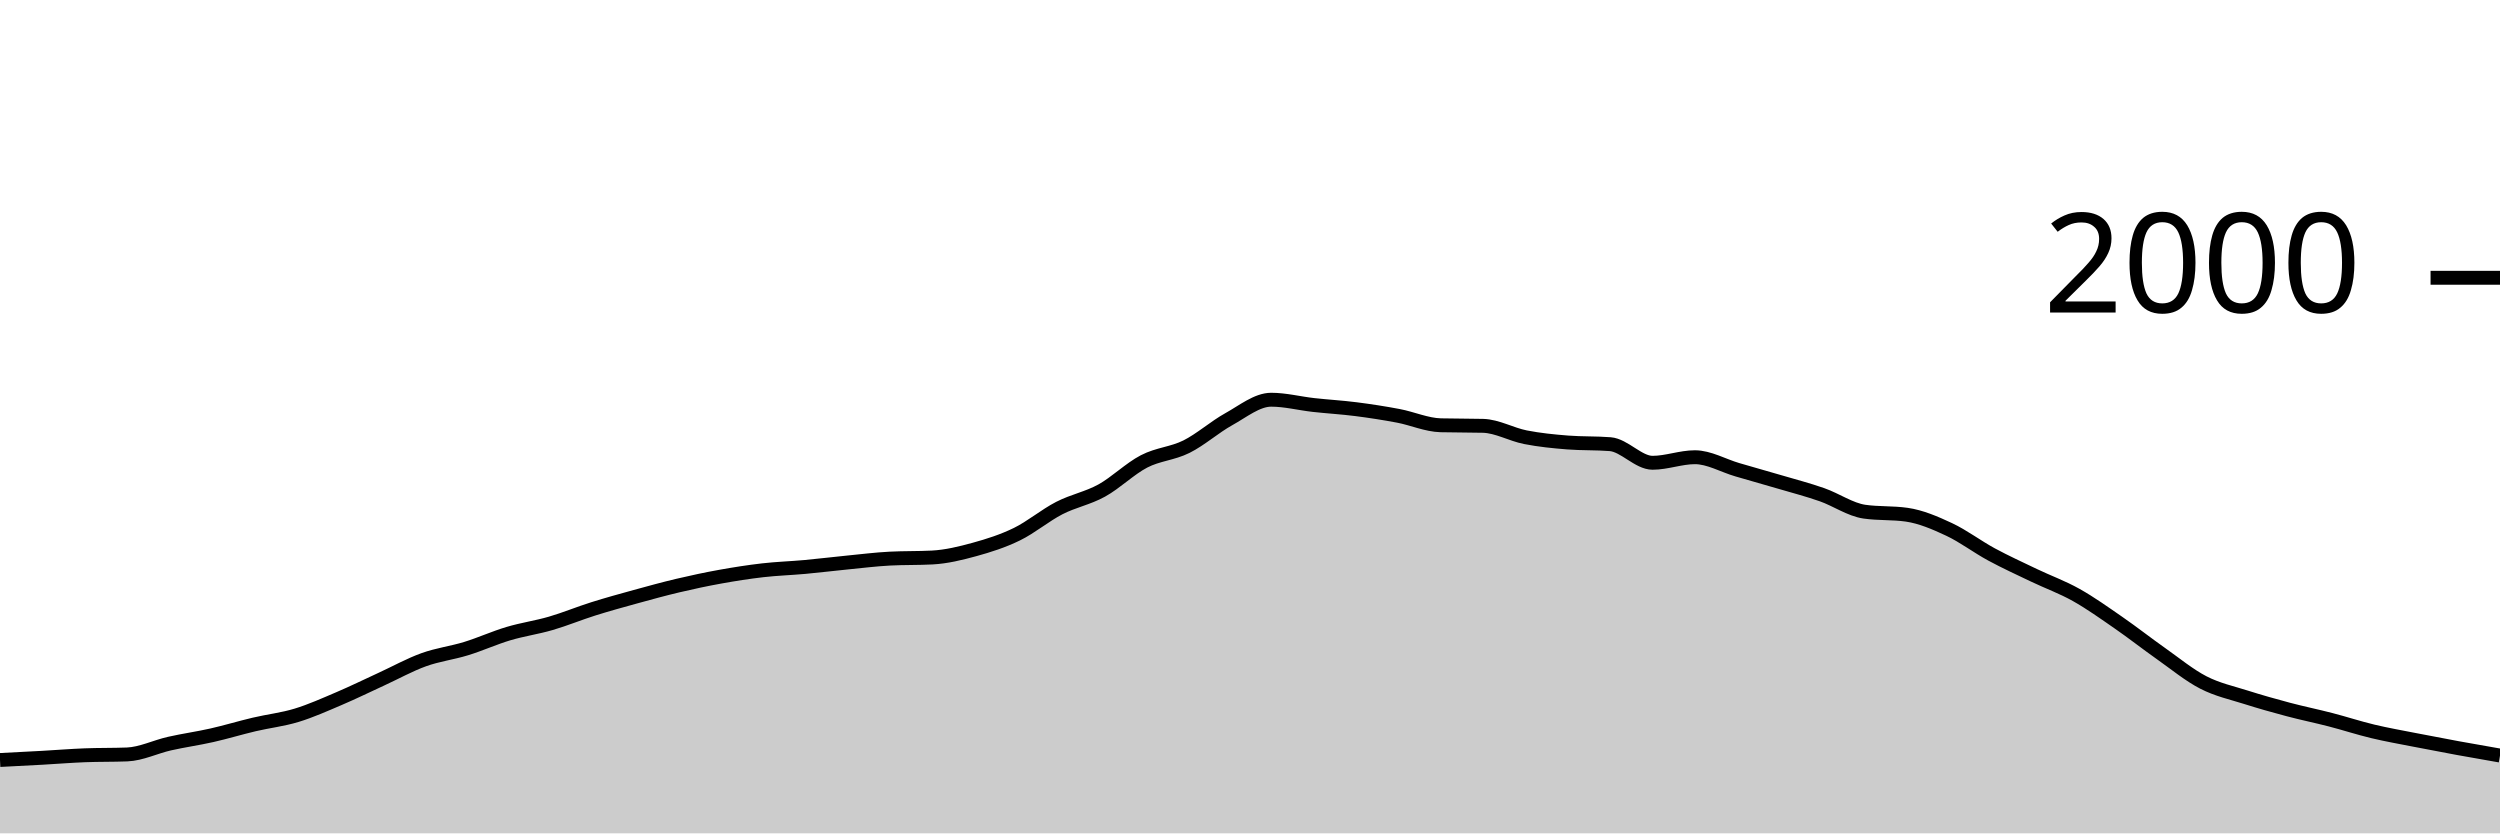
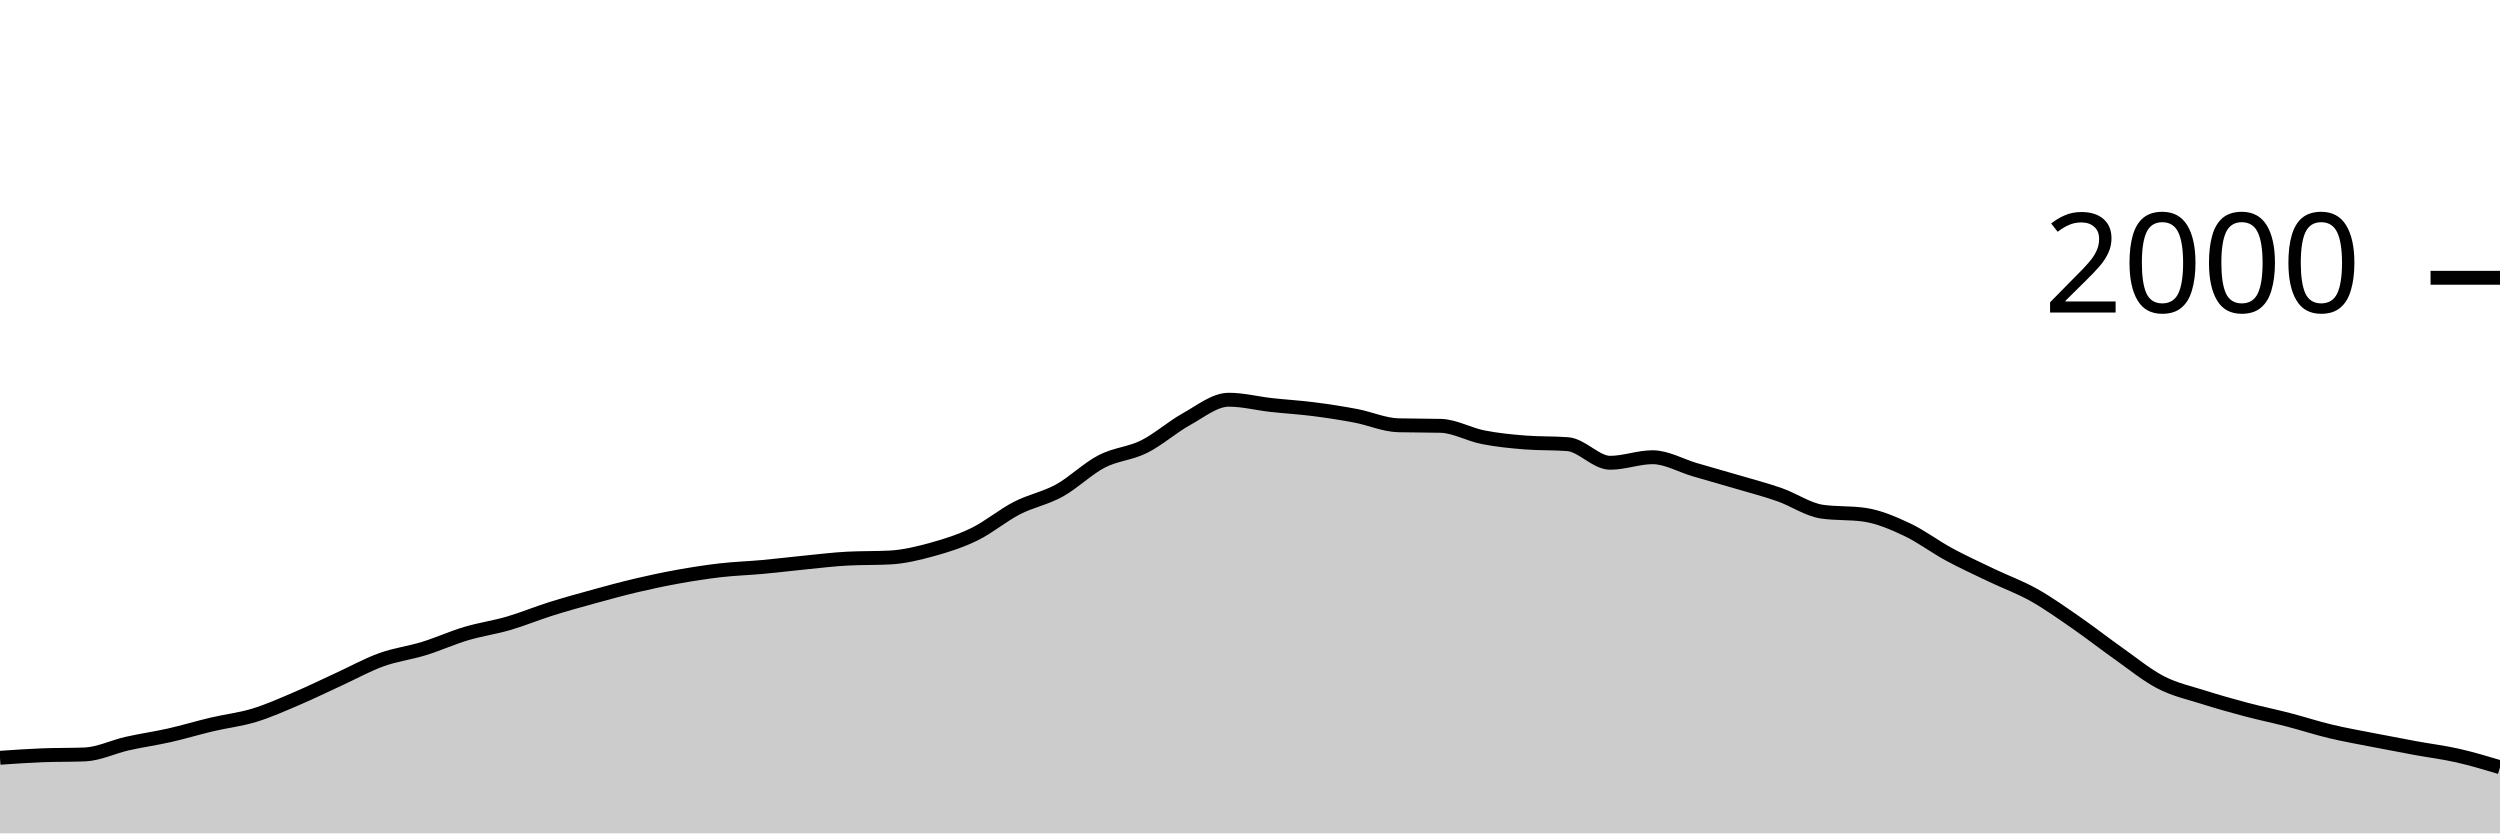
<svg xmlns="http://www.w3.org/2000/svg" viewBox="0 0 180 60">
  <g transform="translate(0,20)">
-     <path class="area" fill="rgba(0, 0, 0, 0.2)" d="M0,34.72C1.017,34.668,2.034,34.617,3.051,34.56C4.068,34.503,5.085,34.42,6.102,34.38C7.119,34.34,8.136,34.36,9.153,34.32C10.169,34.28,11.186,33.77,12.203,33.54C13.22,33.31,14.237,33.17,15.254,32.94C16.271,32.71,17.288,32.4,18.305,32.16C19.322,31.92,20.339,31.81,21.356,31.5C22.373,31.19,23.39,30.733,24.407,30.3C25.424,29.867,26.441,29.367,27.458,28.9C28.475,28.433,29.492,27.867,30.508,27.5C31.525,27.133,32.542,27.013,33.559,26.7C34.576,26.387,35.593,25.923,36.61,25.62C37.627,25.317,38.644,25.177,39.661,24.88C40.678,24.583,41.695,24.16,42.712,23.84C43.729,23.52,44.746,23.24,45.763,22.96C46.78,22.68,47.797,22.4,48.814,22.16C49.831,21.92,50.847,21.703,51.864,21.52C52.881,21.337,53.898,21.177,54.915,21.06C55.932,20.943,56.949,20.913,57.966,20.82C58.983,20.727,60,20.6,61.017,20.5C62.034,20.4,63.051,20.273,64.068,20.22C65.085,20.167,66.102,20.193,67.119,20.14C68.136,20.087,69.153,19.84,70.169,19.56C71.186,19.28,72.203,18.957,73.22,18.46C74.237,17.963,75.254,17.103,76.271,16.58C77.288,16.057,78.305,15.88,79.322,15.32C80.339,14.76,81.356,13.747,82.373,13.22C83.39,12.693,84.407,12.667,85.424,12.16C86.441,11.653,87.458,10.743,88.475,10.18C89.492,9.617,90.508,8.78,91.525,8.78C92.542,8.78,93.559,9.047,94.576,9.16C95.593,9.273,96.61,9.33,97.627,9.46C98.644,9.59,99.661,9.747,100.678,9.94C101.695,10.133,102.712,10.593,103.729,10.62C104.746,10.647,105.763,10.633,106.78,10.66C107.797,10.687,108.814,11.28,109.831,11.48C110.847,11.68,111.864,11.78,112.881,11.86C113.898,11.94,114.915,11.9,115.932,11.98C116.949,12.06,117.966,13.32,118.983,13.32C120,13.32,121.017,12.92,122.034,12.92C123.051,12.92,124.068,13.523,125.085,13.82C126.102,14.117,127.119,14.4,128.136,14.7C129.153,15,130.169,15.263,131.186,15.62C132.203,15.977,133.22,16.693,134.237,16.84C135.254,16.987,136.271,16.913,137.288,17.06C138.305,17.207,139.322,17.643,140.339,18.12C141.356,18.597,142.373,19.37,143.39,19.92C144.407,20.47,145.424,20.933,146.441,21.42C147.458,21.907,148.475,22.27,149.492,22.84C150.508,23.41,151.525,24.137,152.542,24.84C153.559,25.543,154.576,26.343,155.593,27.06C156.61,27.777,157.627,28.617,158.644,29.14C159.661,29.663,160.678,29.877,161.695,30.2C162.712,30.523,163.729,30.81,164.746,31.08C165.763,31.35,166.78,31.557,167.797,31.82C168.814,32.083,169.831,32.417,170.847,32.66C171.864,32.903,172.881,33.08,173.898,33.28C174.915,33.48,175.932,33.673,176.949,33.86C177.966,34.047,178.983,34.223,180,34.4L180,40C178.983,40,177.966,40,176.949,40C175.932,40,174.915,40,173.898,40C172.881,40,171.864,40,170.847,40C169.831,40,168.814,40,167.797,40C166.78,40,165.763,40,164.746,40C163.729,40,162.712,40,161.695,40C160.678,40,159.661,40,158.644,40C157.627,40,156.61,40,155.593,40C154.576,40,153.559,40,152.542,40C151.525,40,150.508,40,149.492,40C148.475,40,147.458,40,146.441,40C145.424,40,144.407,40,143.39,40C142.373,40,141.356,40,140.339,40C139.322,40,138.305,40,137.288,40C136.271,40,135.254,40,134.237,40C133.22,40,132.203,40,131.186,40C130.169,40,129.153,40,128.136,40C127.119,40,126.102,40,125.085,40C124.068,40,123.051,40,122.034,40C121.017,40,120,40,118.983,40C117.966,40,116.949,40,115.932,40C114.915,40,113.898,40,112.881,40C111.864,40,110.847,40,109.831,40C108.814,40,107.797,40,106.78,40C105.763,40,104.746,40,103.729,40C102.712,40,101.695,40,100.678,40C99.661,40,98.644,40,97.627,40C96.61,40,95.593,40,94.576,40C93.559,40,92.542,40,91.525,40C90.508,40,89.492,40,88.475,40C87.458,40,86.441,40,85.424,40C84.407,40,83.39,40,82.373,40C81.356,40,80.339,40,79.322,40C78.305,40,77.288,40,76.271,40C75.254,40,74.237,40,73.22,40C72.203,40,71.186,40,70.169,40C69.153,40,68.136,40,67.119,40C66.102,40,65.085,40,64.068,40C63.051,40,62.034,40,61.017,40C60,40,58.983,40,57.966,40C56.949,40,55.932,40,54.915,40C53.898,40,52.881,40,51.864,40C50.847,40,49.831,40,48.814,40C47.797,40,46.78,40,45.763,40C44.746,40,43.729,40,42.712,40C41.695,40,40.678,40,39.661,40C38.644,40,37.627,40,36.61,40C35.593,40,34.576,40,33.559,40C32.542,40,31.525,40,30.508,40C29.492,40,28.475,40,27.458,40C26.441,40,25.424,40,24.407,40C23.39,40,22.373,40,21.356,40C20.339,40,19.322,40,18.305,40C17.288,40,16.271,40,15.254,40C14.237,40,13.22,40,12.203,40C11.186,40,10.169,40,9.153,40C8.136,40,7.119,40,6.102,40C5.085,40,4.068,40,3.051,40C2.034,40,1.017,40,0,40Z" />
-     <path class="line" stroke="black" fill="none" d="M0,34.72C1.017,34.668,2.034,34.617,3.051,34.56C4.068,34.503,5.085,34.42,6.102,34.38C7.119,34.34,8.136,34.36,9.153,34.32C10.169,34.28,11.186,33.77,12.203,33.54C13.22,33.31,14.237,33.17,15.254,32.94C16.271,32.71,17.288,32.4,18.305,32.16C19.322,31.92,20.339,31.81,21.356,31.5C22.373,31.19,23.39,30.733,24.407,30.3C25.424,29.867,26.441,29.367,27.458,28.9C28.475,28.433,29.492,27.867,30.508,27.5C31.525,27.133,32.542,27.013,33.559,26.7C34.576,26.387,35.593,25.923,36.61,25.62C37.627,25.317,38.644,25.177,39.661,24.88C40.678,24.583,41.695,24.16,42.712,23.84C43.729,23.52,44.746,23.24,45.763,22.96C46.78,22.68,47.797,22.4,48.814,22.16C49.831,21.92,50.847,21.703,51.864,21.52C52.881,21.337,53.898,21.177,54.915,21.06C55.932,20.943,56.949,20.913,57.966,20.82C58.983,20.727,60,20.6,61.017,20.5C62.034,20.4,63.051,20.273,64.068,20.22C65.085,20.167,66.102,20.193,67.119,20.14C68.136,20.087,69.153,19.84,70.169,19.56C71.186,19.28,72.203,18.957,73.22,18.46C74.237,17.963,75.254,17.103,76.271,16.58C77.288,16.057,78.305,15.88,79.322,15.32C80.339,14.76,81.356,13.747,82.373,13.22C83.39,12.693,84.407,12.667,85.424,12.16C86.441,11.653,87.458,10.743,88.475,10.18C89.492,9.617,90.508,8.78,91.525,8.78C92.542,8.78,93.559,9.047,94.576,9.16C95.593,9.273,96.61,9.33,97.627,9.46C98.644,9.59,99.661,9.747,100.678,9.94C101.695,10.133,102.712,10.593,103.729,10.62C104.746,10.647,105.763,10.633,106.78,10.66C107.797,10.687,108.814,11.28,109.831,11.48C110.847,11.68,111.864,11.78,112.881,11.86C113.898,11.94,114.915,11.9,115.932,11.98C116.949,12.06,117.966,13.32,118.983,13.32C120,13.32,121.017,12.92,122.034,12.92C123.051,12.92,124.068,13.523,125.085,13.82C126.102,14.117,127.119,14.4,128.136,14.7C129.153,15,130.169,15.263,131.186,15.62C132.203,15.977,133.22,16.693,134.237,16.84C135.254,16.987,136.271,16.913,137.288,17.06C138.305,17.207,139.322,17.643,140.339,18.12C141.356,18.597,142.373,19.37,143.39,19.92C144.407,20.47,145.424,20.933,146.441,21.42C147.458,21.907,148.475,22.27,149.492,22.84C150.508,23.41,151.525,24.137,152.542,24.84C153.559,25.543,154.576,26.343,155.593,27.06C156.61,27.777,157.627,28.617,158.644,29.14C159.661,29.663,160.678,29.877,161.695,30.2C162.712,30.523,163.729,30.81,164.746,31.08C165.763,31.35,166.78,31.557,167.797,31.82C168.814,32.083,169.831,32.417,170.847,32.66C171.864,32.903,172.881,33.08,173.898,33.28C174.915,33.48,175.932,33.673,176.949,33.86C177.966,34.047,178.983,34.223,180,34.4" />
+     <path class="area" fill="rgba(0, 0, 0, 0.2)" d="M0,34.56C1.017,34.49,2.034,34.42,3.051,34.38C4.068,34.34,5.085,34.36,6.102,34.32C7.119,34.28,8.136,33.77,9.153,33.54C10.169,33.31,11.186,33.17,12.203,32.94C13.22,32.71,14.237,32.4,15.254,32.16C16.271,31.92,17.288,31.81,18.305,31.5C19.322,31.19,20.339,30.733,21.356,30.3C22.373,29.867,23.39,29.367,24.407,28.9C25.424,28.433,26.441,27.867,27.458,27.5C28.475,27.133,29.492,27.013,30.508,26.7C31.525,26.387,32.542,25.923,33.559,25.62C34.576,25.317,35.593,25.177,36.61,24.88C37.627,24.583,38.644,24.16,39.661,23.84C40.678,23.52,41.695,23.24,42.712,22.96C43.729,22.68,44.746,22.4,45.763,22.16C46.78,21.92,47.797,21.703,48.814,21.52C49.831,21.337,50.847,21.177,51.864,21.06C52.881,20.943,53.898,20.913,54.915,20.82C55.932,20.727,56.949,20.6,57.966,20.5C58.983,20.4,60,20.273,61.017,20.22C62.034,20.167,63.051,20.193,64.068,20.14C65.085,20.087,66.102,19.84,67.119,19.56C68.136,19.28,69.153,18.957,70.169,18.46C71.186,17.963,72.203,17.103,73.22,16.58C74.237,16.057,75.254,15.88,76.271,15.32C77.288,14.76,78.305,13.747,79.322,13.22C80.339,12.693,81.356,12.667,82.373,12.16C83.39,11.653,84.407,10.743,85.424,10.18C86.441,9.617,87.458,8.78,88.475,8.78C89.492,8.78,90.508,9.047,91.525,9.16C92.542,9.273,93.559,9.33,94.576,9.46C95.593,9.59,96.61,9.747,97.627,9.94C98.644,10.133,99.661,10.593,100.678,10.62C101.695,10.647,102.712,10.633,103.729,10.66C104.746,10.687,105.763,11.28,106.78,11.48C107.797,11.68,108.814,11.78,109.831,11.86C110.847,11.94,111.864,11.9,112.881,11.98C113.898,12.06,114.915,13.32,115.932,13.32C116.949,13.32,117.966,12.92,118.983,12.92C120,12.92,121.017,13.523,122.034,13.82C123.051,14.117,124.068,14.4,125.085,14.7C126.102,15,127.119,15.263,128.136,15.62C129.153,15.977,130.169,16.693,131.186,16.84C132.203,16.987,133.22,16.913,134.237,17.06C135.254,17.207,136.271,17.643,137.288,18.12C138.305,18.597,139.322,19.37,140.339,19.92C141.356,20.47,142.373,20.933,143.39,21.42C144.407,21.907,145.424,22.27,146.441,22.84C147.458,23.41,148.475,24.137,149.492,24.84C150.508,25.543,151.525,26.343,152.542,27.06C153.559,27.777,154.576,28.617,155.593,29.14C156.61,29.663,157.627,29.877,158.644,30.2C159.661,30.523,160.678,30.81,161.695,31.08C162.712,31.35,163.729,31.557,164.746,31.82C165.763,32.083,166.78,32.417,167.797,32.66C168.814,32.903,169.831,33.08,170.847,33.28C171.864,33.48,172.881,33.673,173.898,33.86C174.915,34.047,175.932,34.17,176.949,34.4C177.966,34.63,178.983,34.935,180,35.24L180,40C178.983,40,177.966,40,176.949,40C175.932,40,174.915,40,173.898,40C172.881,40,171.864,40,170.847,40C169.831,40,168.814,40,167.797,40C166.78,40,165.763,40,164.746,40C163.729,40,162.712,40,161.695,40C160.678,40,159.661,40,158.644,40C157.627,40,156.61,40,155.593,40C154.576,40,153.559,40,152.542,40C151.525,40,150.508,40,149.492,40C148.475,40,147.458,40,146.441,40C145.424,40,144.407,40,143.39,40C142.373,40,141.356,40,140.339,40C139.322,40,138.305,40,137.288,40C136.271,40,135.254,40,134.237,40C133.22,40,132.203,40,131.186,40C130.169,40,129.153,40,128.136,40C127.119,40,126.102,40,125.085,40C124.068,40,123.051,40,122.034,40C121.017,40,120,40,118.983,40C117.966,40,116.949,40,115.932,40C114.915,40,113.898,40,112.881,40C111.864,40,110.847,40,109.831,40C108.814,40,107.797,40,106.78,40C105.763,40,104.746,40,103.729,40C102.712,40,101.695,40,100.678,40C99.661,40,98.644,40,97.627,40C96.61,40,95.593,40,94.576,40C93.559,40,92.542,40,91.525,40C90.508,40,89.492,40,88.475,40C87.458,40,86.441,40,85.424,40C84.407,40,83.39,40,82.373,40C81.356,40,80.339,40,79.322,40C78.305,40,77.288,40,76.271,40C75.254,40,74.237,40,73.22,40C72.203,40,71.186,40,70.169,40C69.153,40,68.136,40,67.119,40C66.102,40,65.085,40,64.068,40C63.051,40,62.034,40,61.017,40C60,40,58.983,40,57.966,40C56.949,40,55.932,40,54.915,40C53.898,40,52.881,40,51.864,40C50.847,40,49.831,40,48.814,40C47.797,40,46.78,40,45.763,40C44.746,40,43.729,40,42.712,40C41.695,40,40.678,40,39.661,40C38.644,40,37.627,40,36.61,40C35.593,40,34.576,40,33.559,40C32.542,40,31.525,40,30.508,40C29.492,40,28.475,40,27.458,40C26.441,40,25.424,40,24.407,40C23.39,40,22.373,40,21.356,40C20.339,40,19.322,40,18.305,40C17.288,40,16.271,40,15.254,40C14.237,40,13.22,40,12.203,40C11.186,40,10.169,40,9.153,40C8.136,40,7.119,40,6.102,40C5.085,40,4.068,40,3.051,40C2.034,40,1.017,40,0,40Z" />
+     <path class="line" stroke="black" fill="none" d="M0,34.56C1.017,34.49,2.034,34.42,3.051,34.38C4.068,34.34,5.085,34.36,6.102,34.32C7.119,34.28,8.136,33.77,9.153,33.54C10.169,33.31,11.186,33.17,12.203,32.94C13.22,32.71,14.237,32.4,15.254,32.16C16.271,31.92,17.288,31.81,18.305,31.5C19.322,31.19,20.339,30.733,21.356,30.3C22.373,29.867,23.39,29.367,24.407,28.9C25.424,28.433,26.441,27.867,27.458,27.5C28.475,27.133,29.492,27.013,30.508,26.7C31.525,26.387,32.542,25.923,33.559,25.62C34.576,25.317,35.593,25.177,36.61,24.88C37.627,24.583,38.644,24.16,39.661,23.84C40.678,23.52,41.695,23.24,42.712,22.96C43.729,22.68,44.746,22.4,45.763,22.16C46.78,21.92,47.797,21.703,48.814,21.52C49.831,21.337,50.847,21.177,51.864,21.06C52.881,20.943,53.898,20.913,54.915,20.82C55.932,20.727,56.949,20.6,57.966,20.5C58.983,20.4,60,20.273,61.017,20.22C62.034,20.167,63.051,20.193,64.068,20.14C65.085,20.087,66.102,19.84,67.119,19.56C68.136,19.28,69.153,18.957,70.169,18.46C71.186,17.963,72.203,17.103,73.22,16.58C74.237,16.057,75.254,15.88,76.271,15.32C77.288,14.76,78.305,13.747,79.322,13.22C80.339,12.693,81.356,12.667,82.373,12.16C83.39,11.653,84.407,10.743,85.424,10.18C86.441,9.617,87.458,8.78,88.475,8.78C89.492,8.78,90.508,9.047,91.525,9.16C92.542,9.273,93.559,9.33,94.576,9.46C95.593,9.59,96.61,9.747,97.627,9.94C98.644,10.133,99.661,10.593,100.678,10.62C101.695,10.647,102.712,10.633,103.729,10.66C104.746,10.687,105.763,11.28,106.78,11.48C107.797,11.68,108.814,11.78,109.831,11.86C110.847,11.94,111.864,11.9,112.881,11.98C113.898,12.06,114.915,13.32,115.932,13.32C116.949,13.32,117.966,12.92,118.983,12.92C120,12.92,121.017,13.523,122.034,13.82C123.051,14.117,124.068,14.4,125.085,14.7C126.102,15,127.119,15.263,128.136,15.62C129.153,15.977,130.169,16.693,131.186,16.84C132.203,16.987,133.22,16.913,134.237,17.06C135.254,17.207,136.271,17.643,137.288,18.12C138.305,18.597,139.322,19.37,140.339,19.92C141.356,20.47,142.373,20.933,143.39,21.42C144.407,21.907,145.424,22.27,146.441,22.84C147.458,23.41,148.475,24.137,149.492,24.84C150.508,25.543,151.525,26.343,152.542,27.06C153.559,27.777,154.576,28.617,155.593,29.14C156.61,29.663,157.627,29.877,158.644,30.2C159.661,30.523,160.678,30.81,161.695,31.08C162.712,31.35,163.729,31.557,164.746,31.82C165.763,32.083,166.78,32.417,167.797,32.66C168.814,32.903,169.831,33.08,170.847,33.28C171.864,33.48,172.881,33.673,173.898,33.86C174.915,34.047,175.932,34.17,176.949,34.4C177.966,34.63,178.983,34.935,180,35.24" />
    <path class="axis-ceiling" stroke-width="1" stroke="black" fill="none" d="M175,0L180,0" />
    <text class="axis-ceiling-label" font-family="sans-serif" text-anchor="end" font-size="10px" x="170" y="2.5">2000</text>
  </g>
</svg>
